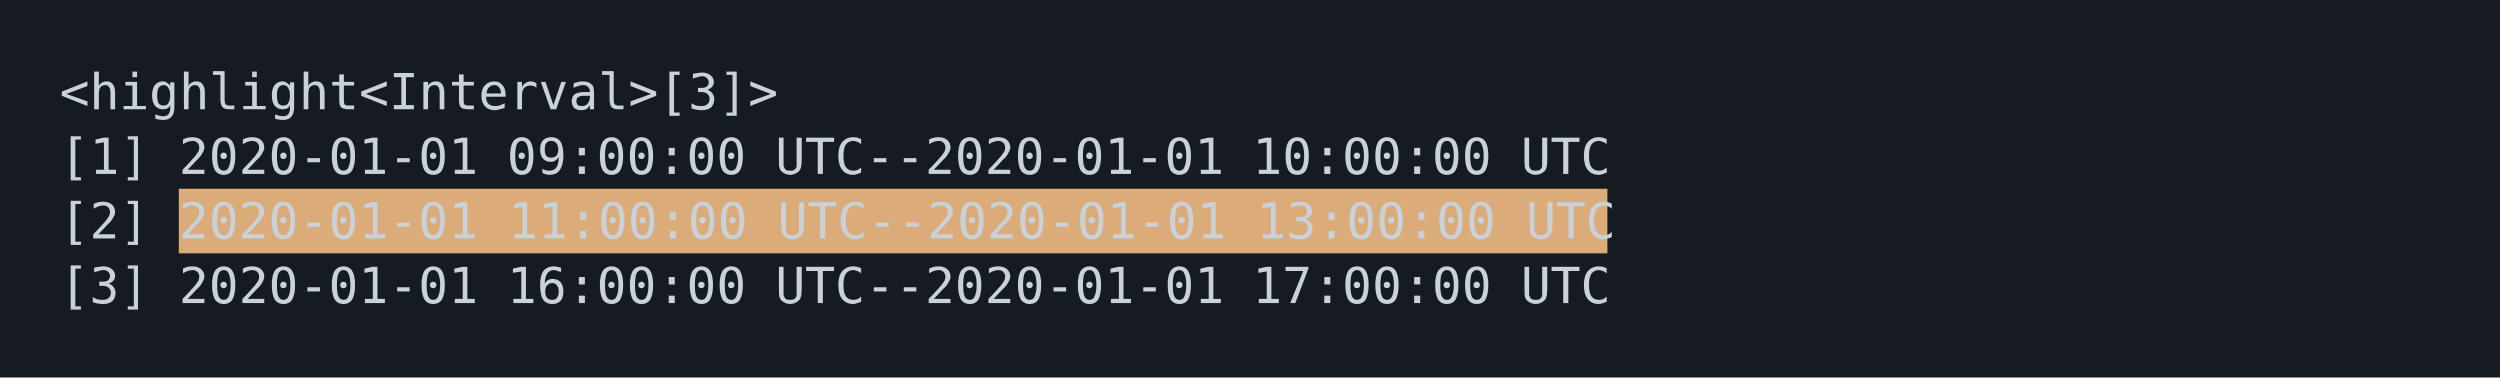
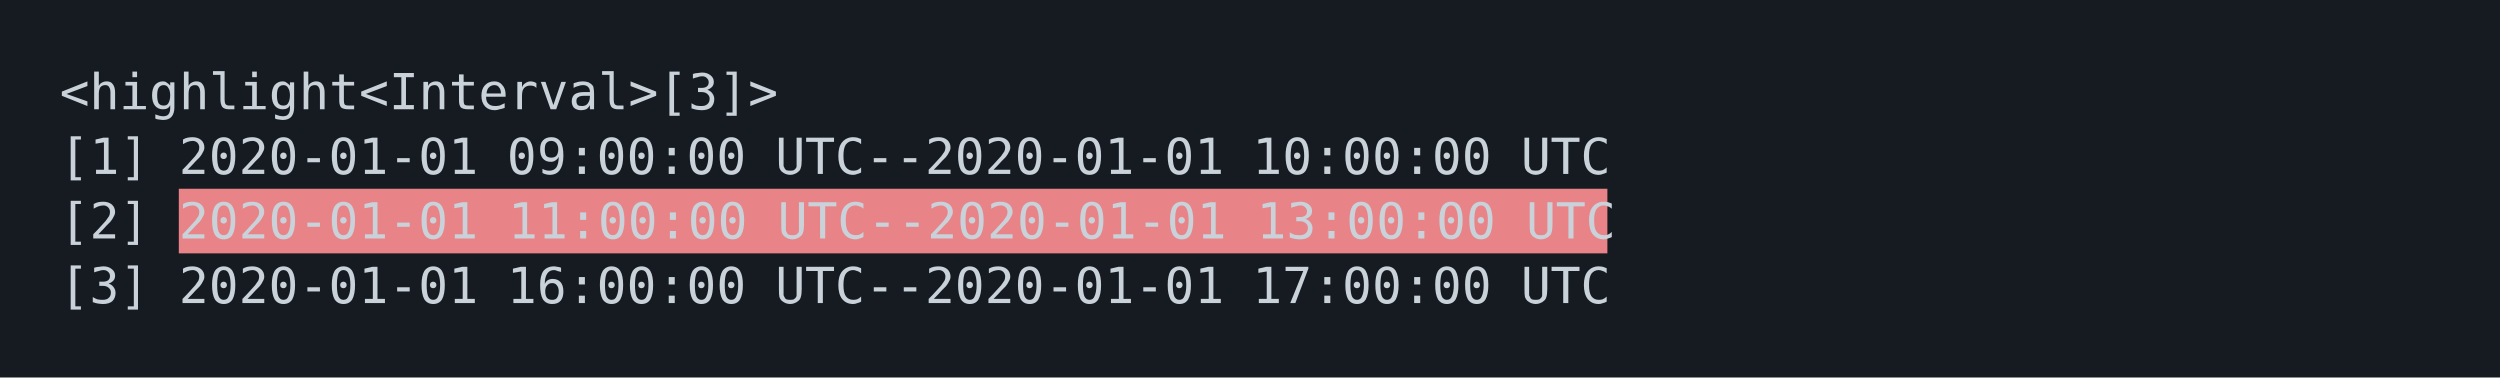
<svg xmlns="http://www.w3.org/2000/svg" xmlns:xlink="http://www.w3.org/1999/xlink" width="840" height="126.84">
  <rect width="840" height="126.84" rx="0" ry="0" class="a" />
  <svg height="86.84" viewBox="0 0 80 8.684" width="800" x="20" y="20">
-     <style>.a{fill:rgb(22,27,34)}.b{font-family:'Fira Code',Monaco,Consolas,Menlo,'Bitstream Vera Sans Mono','Powerline Symbols',monospace}.c{fill:transparent}.d{fill:rgb(201,209,217);white-space:pre}.e{fill:rgb(219,171,121)}</style>
+     <style>.a{fill:rgb(22,27,34)}.b{font-family:'Fira Code',Monaco,Consolas,Menlo,'Bitstream Vera Sans Mono','Powerline Symbols',monospace}.c{fill:transparent}.d{fill:rgb(201,209,217);white-space:pre}.e{fill:rgb(232,131,136)}</style>
    <g font-family="'Fira Code',Monaco,Consolas,Menlo,'Bitstream Vera Sans Mono','Powerline Symbols',monospace" font-size="1.67" class="b">
      <defs>
        <symbol id="a">
          <rect height="4" width="80" x="0" y="0" class="c" />
        </symbol>
      </defs>
      <rect height="8.684" width="80" class="a" />
      <svg x="0" y="0" width="80">
        <svg x="0">
          <use xlink:href="#a" />
          <text font-size="1.67" x="0" y="1.67" class="d">&lt;highlight&lt;Interval&gt;[3]&gt;</text>
          <text font-size="1.67" x="0" y="3.841" class="d">[1]</text>
          <text font-size="1.67" x="4.008" y="3.841" class="d">2020-01-01</text>
          <text font-size="1.67" x="15.03" y="3.841" class="d">09:00:00</text>
          <text font-size="1.67" x="24.048" y="3.841" class="d">UTC--2020-01-01</text>
          <text font-size="1.67" x="40.08" y="3.841" class="d">10:00:00</text>
          <text font-size="1.67" x="49.098" y="3.841" class="d">UTC</text>
          <text font-size="1.67" x="0" y="6.012" class="d">[2]</text>
          <rect height="2.171" width="48" x="4.008" y="4.342" class="e" />
          <text font-size="1.67" x="4.008" y="6.012" class="d">2020-01-01 11:00:00 UTC--2020-01-01 13:00:00 UTC</text>
          <text font-size="1.67" x="0" y="8.183" class="d">[3]</text>
          <text font-size="1.67" x="4.008" y="8.183" class="d">2020-01-01</text>
          <text font-size="1.67" x="15.03" y="8.183" class="d">16:00:00</text>
          <text font-size="1.67" x="24.048" y="8.183" class="d">UTC--2020-01-01</text>
          <text font-size="1.67" x="40.08" y="8.183" class="d">17:00:00</text>
          <text font-size="1.67" x="49.098" y="8.183" class="d">UTC</text>
        </svg>
      </svg>
    </g>
  </svg>
</svg>
